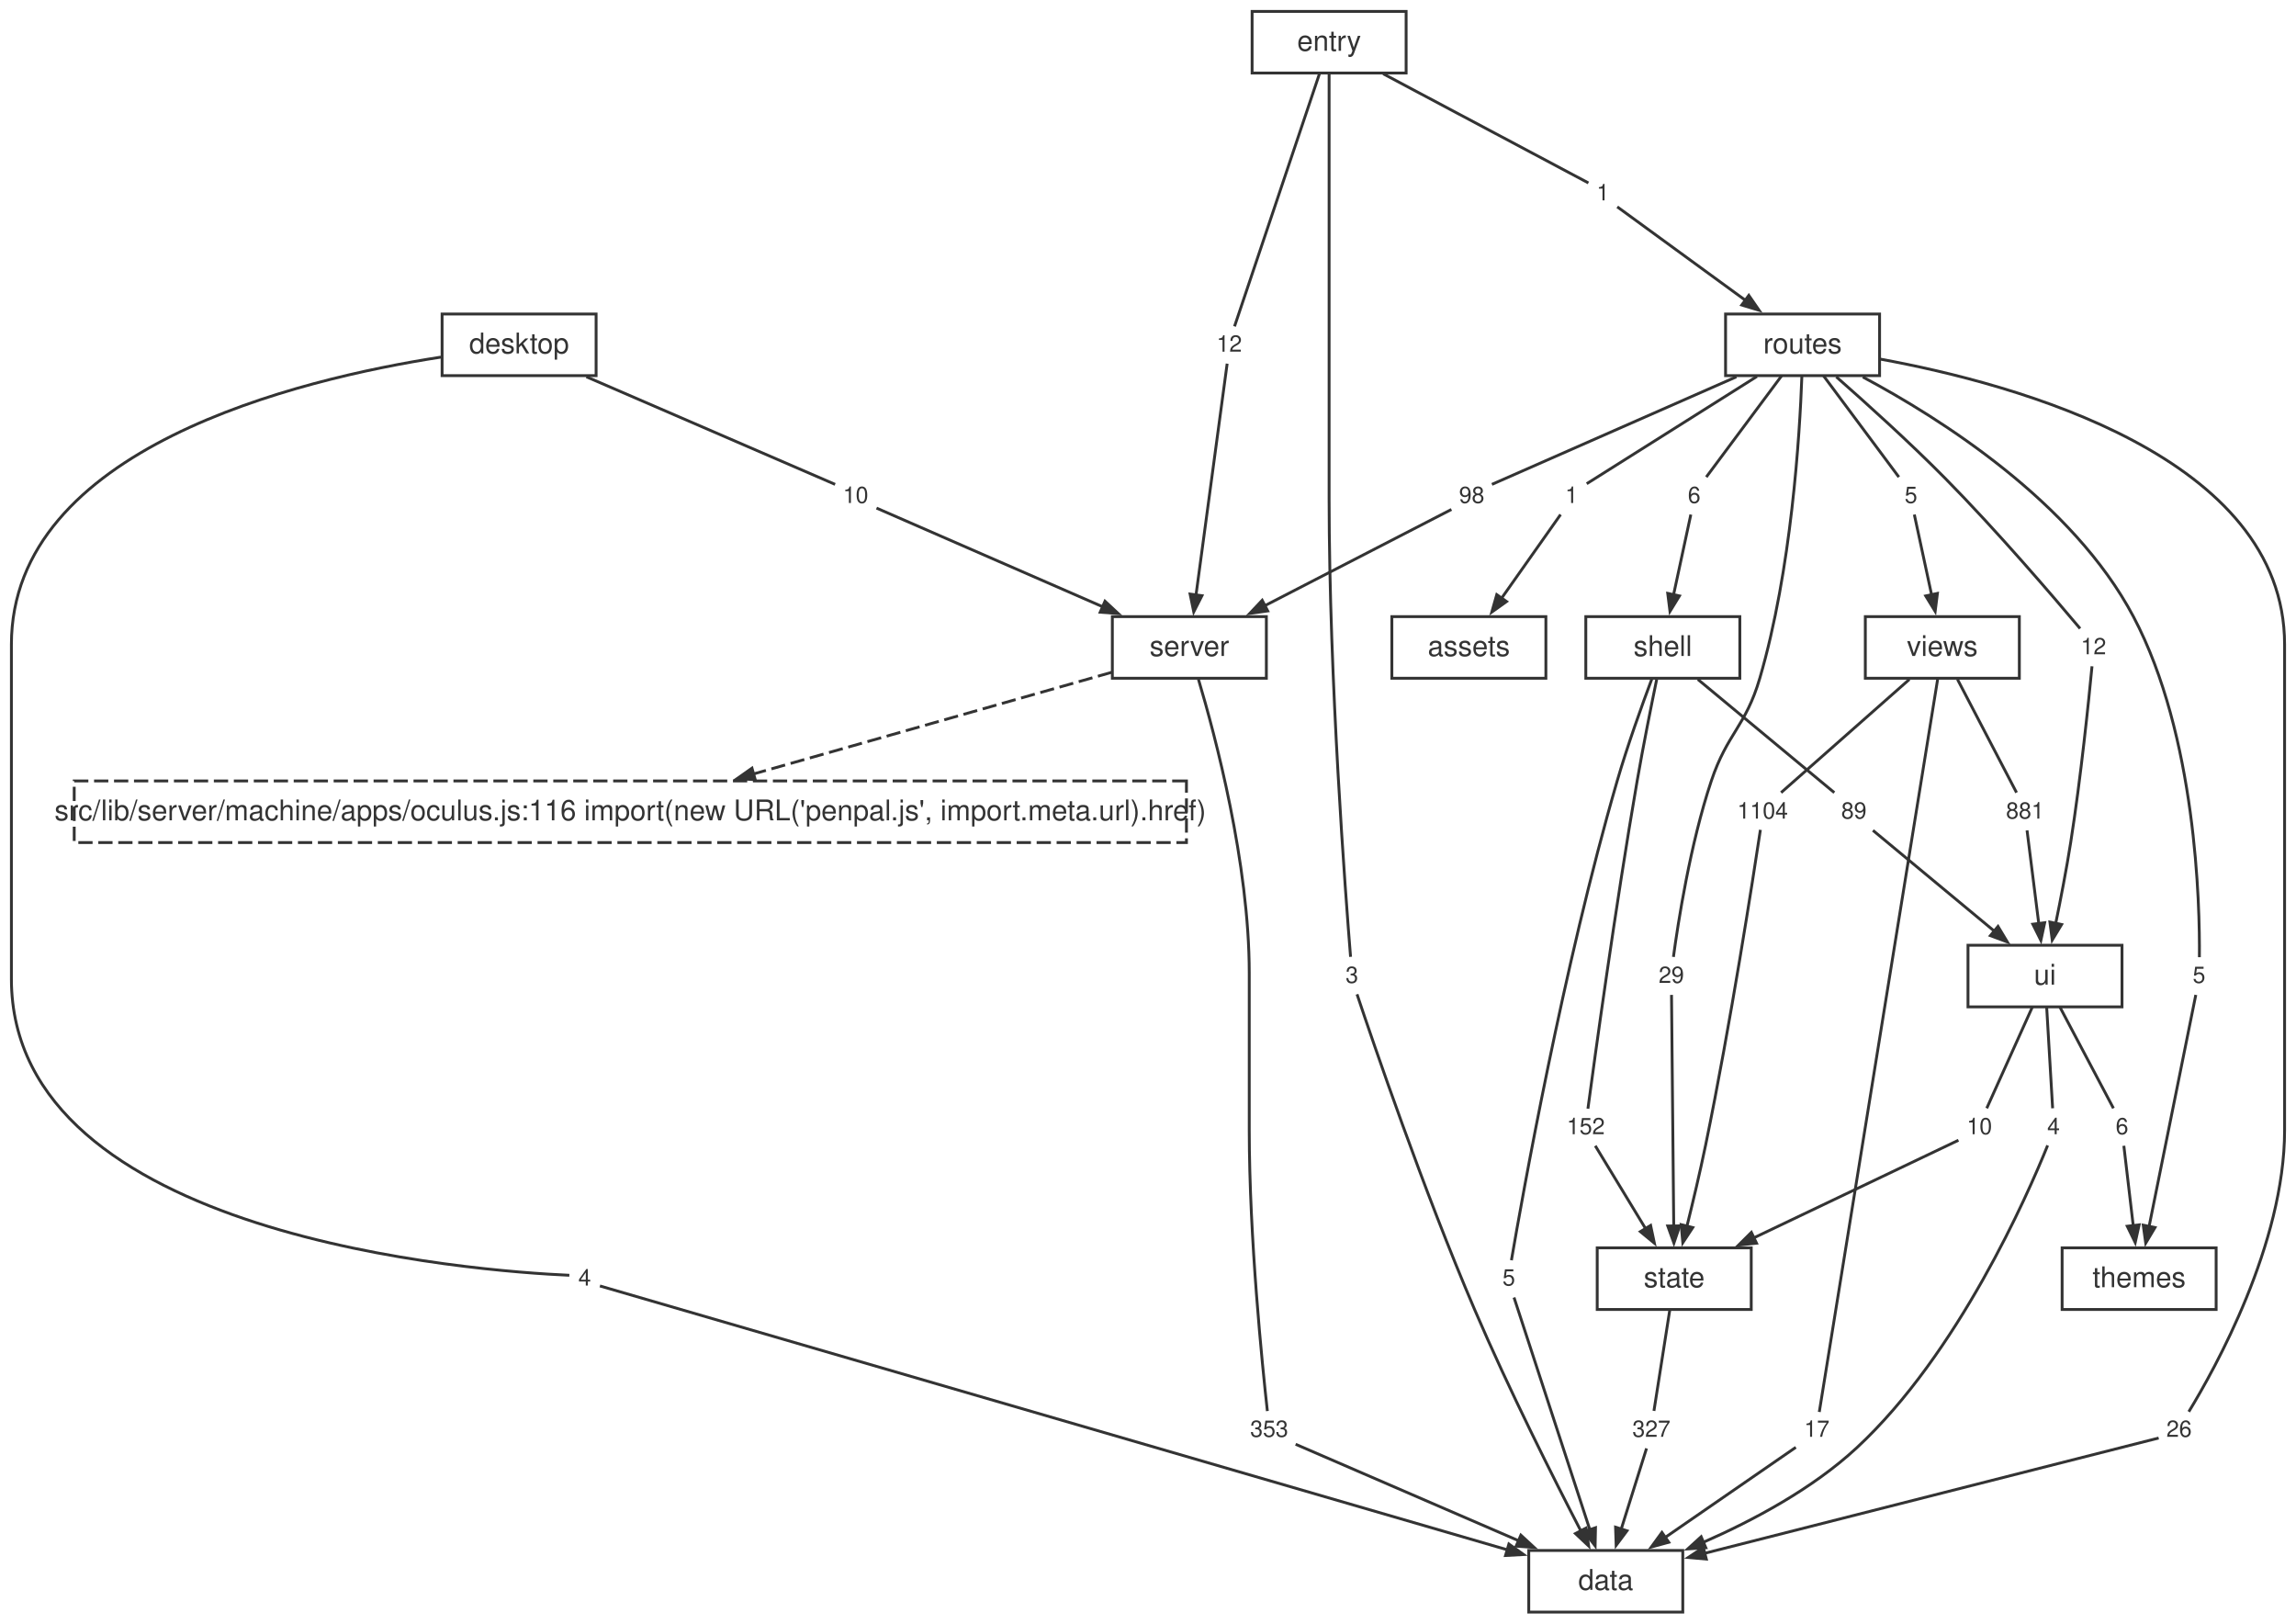
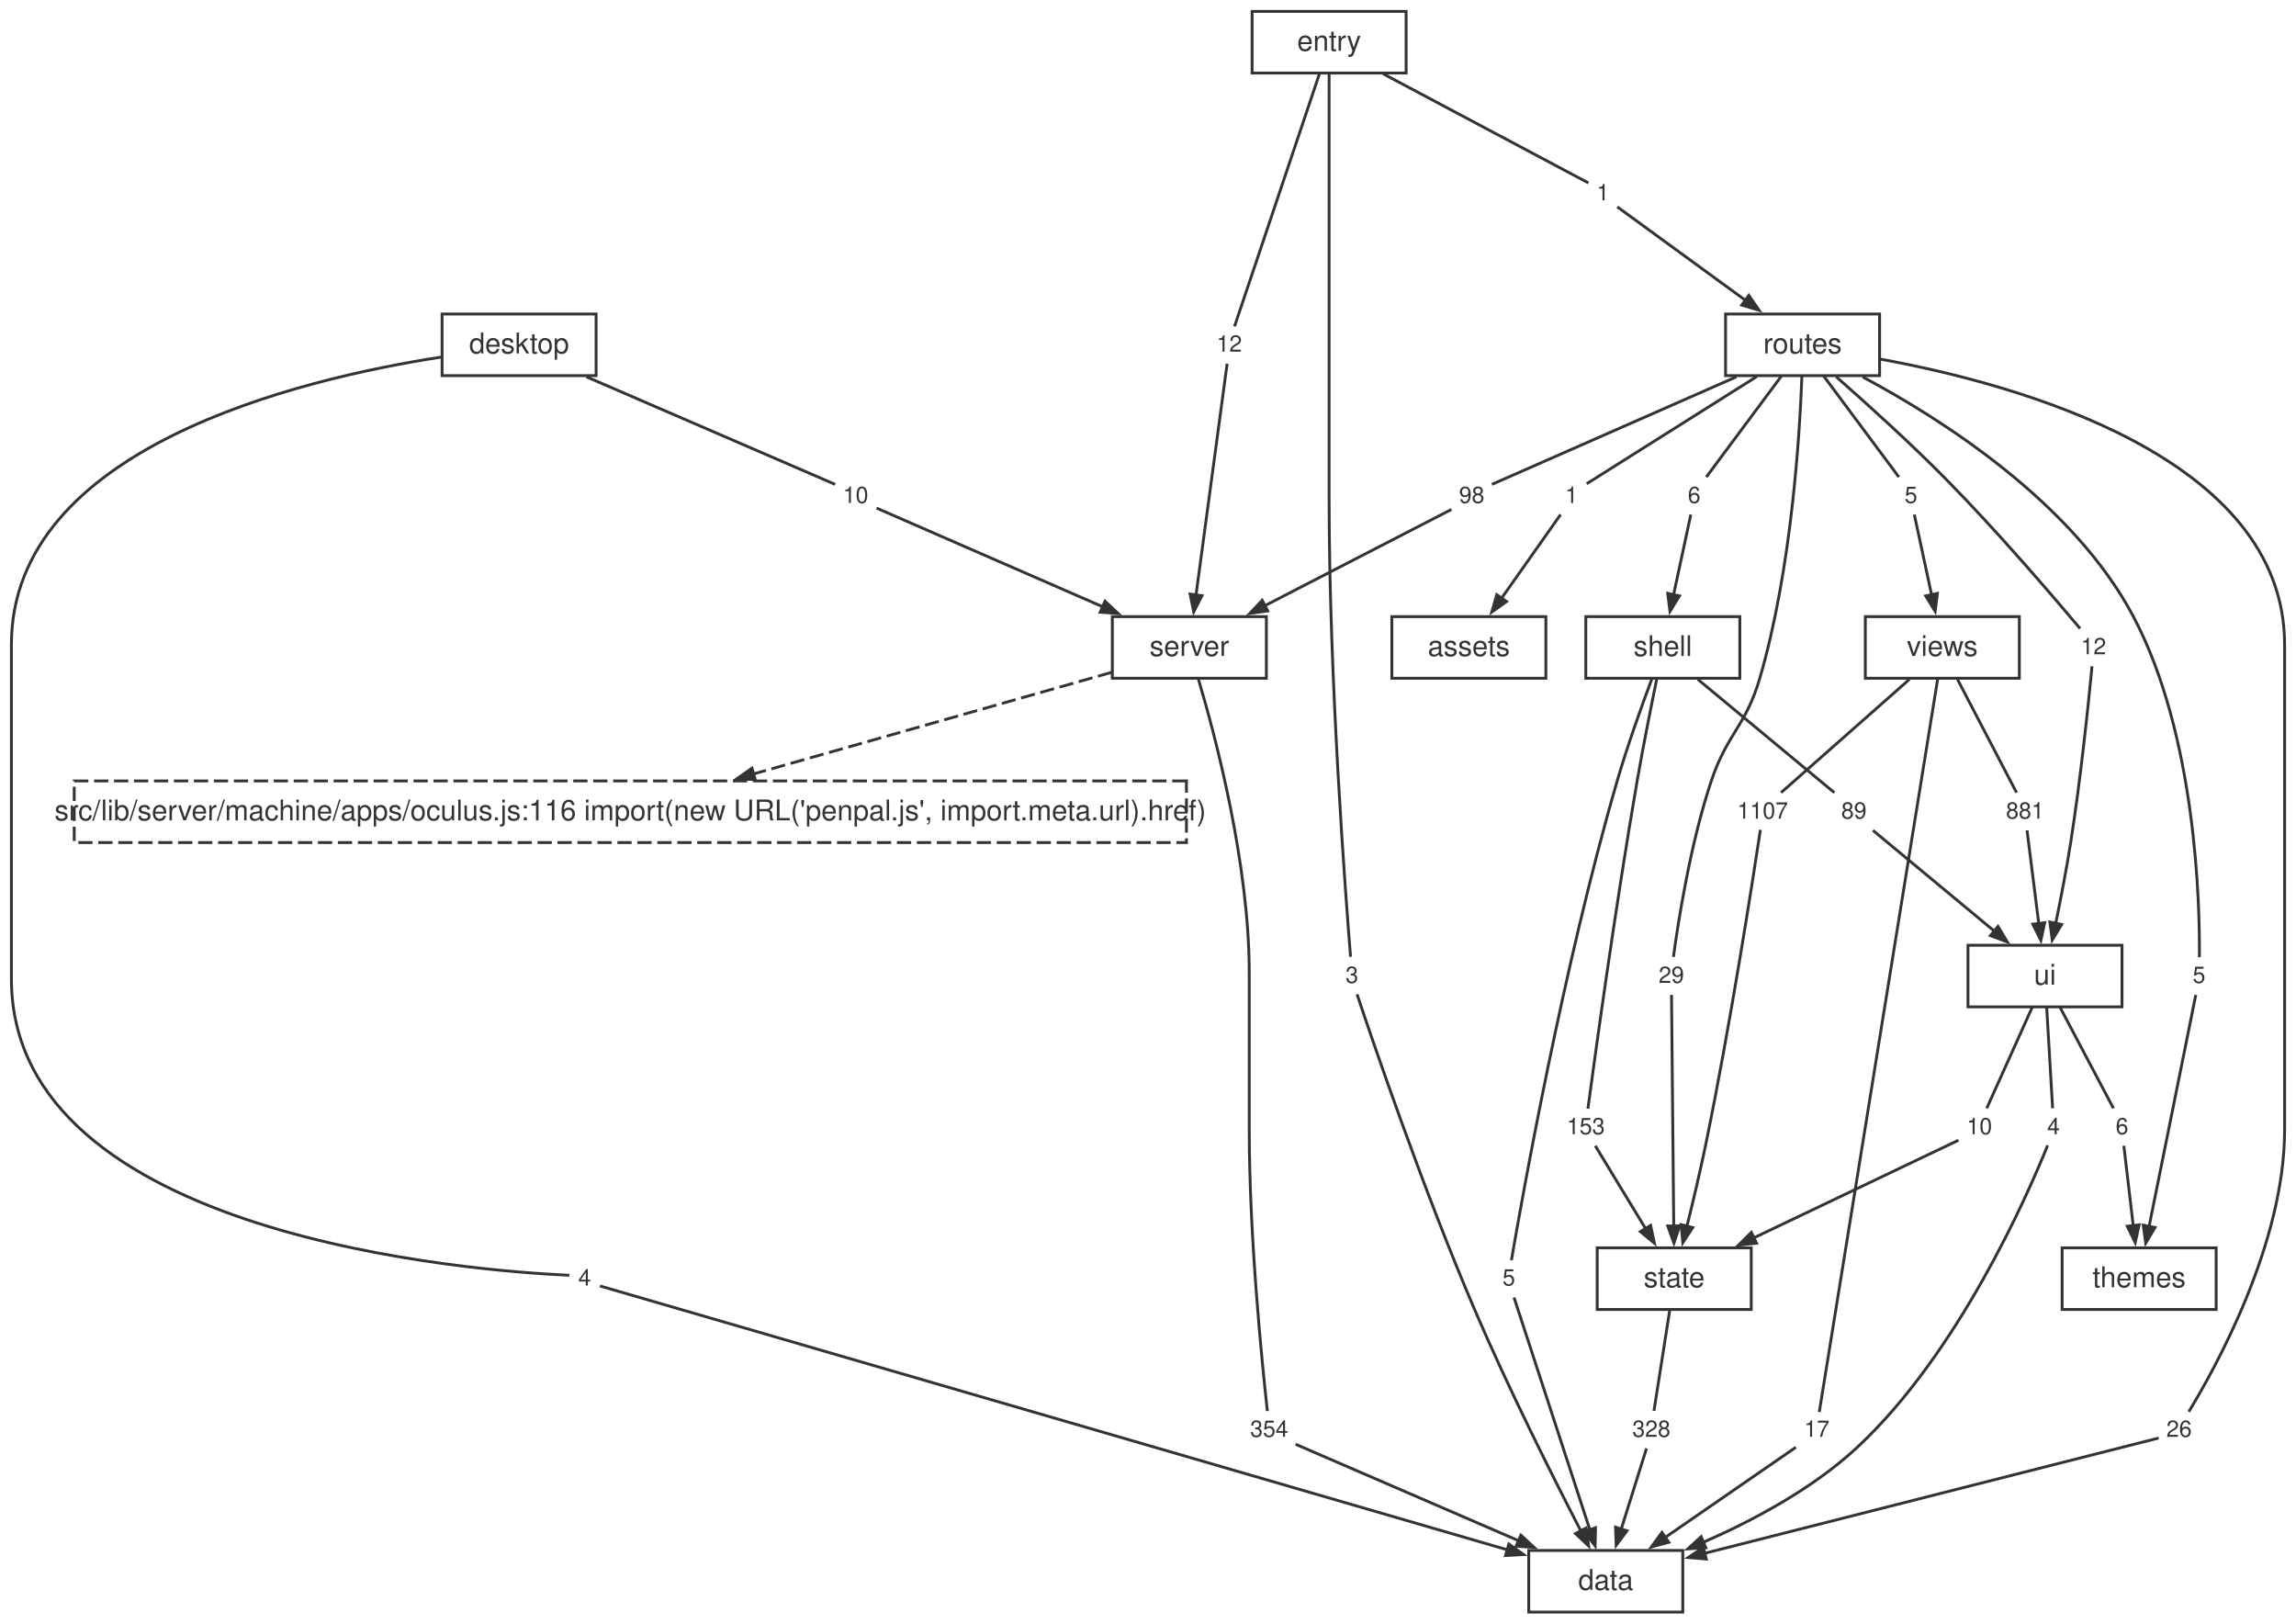
<svg xmlns="http://www.w3.org/2000/svg" width="805pt" height="569pt" viewBox="0.00 0.00 805.00 569.00">
  <style>svg { color: #333333; } @media (prefers-color-scheme: dark) { svg { color: #cccccc; background: #1e1e1e; } }</style>
  <g id="graph0" class="graph" transform="scale(1 1) rotate(0) translate(4 565.12)">
    <g id="node1" class="node">
      <polygon fill="none" stroke="currentColor" points="586,-21.6 532,-21.6 532,0 586,0 586,-21.6" />
      <text fill="currentColor" xml:space="preserve" text-anchor="middle" x="559" y="-7.8" font-family="Helvetica,Arial,sans-serif" font-size="10.00">data</text>
    </g>
    <g id="node2" class="node">
      <polygon fill="none" stroke="currentColor" points="440,-348.96 386,-348.96 386,-327.36 440,-327.36 440,-348.96" />
      <text fill="currentColor" xml:space="preserve" text-anchor="middle" x="413" y="-335.16" font-family="Helvetica,Arial,sans-serif" font-size="10.00">server</text>
    </g>
    <g id="node12" class="node">
      <polygon fill="none" stroke="currentColor" stroke-dasharray="5,2" points="411.98,-291.36 22.02,-291.36 22.02,-269.76 411.98,-269.76 411.98,-291.36" />
      <text fill="currentColor" xml:space="preserve" text-anchor="middle" x="217" y="-277.56" font-family="Helvetica,Arial,sans-serif" font-size="10.00">src/lib/server/machine/apps/oculus.js:116 import(new URL('penpal.js', import.meta.url).href)</text>
    </g>
    <g id="edge49" class="edge">
      <path fill="none" stroke="currentColor" stroke-dasharray="5,2" d="M385.75,-329.43C353.17,-320.19 298.25,-304.61 259.95,-293.74" />
      <polygon fill="currentColor" stroke="currentColor" points="260.8,-291.8 254.46,-292.19 259.65,-295.84 260.8,-291.8" />
    </g>
    <g id="node23" class="node">
      <polygon fill="none" stroke="none" points="449.88,-70.08 432.12,-70.08 432.12,-57.6 449.88,-57.6 449.88,-70.08" />
-       <text fill="currentColor" xml:space="preserve" text-anchor="middle" x="441" y="-61.44" font-family="Helvetica,Arial,sans-serif" font-size="8.00">353</text>
+       <text fill="currentColor" xml:space="preserve" text-anchor="middle" x="441" y="-61.44" font-family="Helvetica,Arial,sans-serif" font-size="8.00">354</text>
    </g>
    <g id="edge21" class="edge">
      <path fill="none" stroke="currentColor" d="M416.19,-326.98C422.06,-307.29 434,-262.54 434,-223.96 434,-223.96 434,-223.96 434,-168.92 434,-131.25 438.62,-86.08 440.35,-70.47" />
    </g>
    <g id="node3" class="node">
      <polygon fill="none" stroke="currentColor" points="610,-127.68 556,-127.68 556,-106.08 610,-106.08 610,-127.68" />
      <text fill="currentColor" xml:space="preserve" text-anchor="middle" x="583" y="-113.88" font-family="Helvetica,Arial,sans-serif" font-size="10.00">state</text>
    </g>
    <g id="node30" class="node">
      <polygon fill="none" stroke="none" points="583.88,-70.08 566.12,-70.08 566.12,-57.6 583.88,-57.6 583.88,-70.08" />
-       <text fill="currentColor" xml:space="preserve" text-anchor="middle" x="575" y="-61.44" font-family="Helvetica,Arial,sans-serif" font-size="8.00">327</text>
+       <text fill="currentColor" xml:space="preserve" text-anchor="middle" x="575" y="-61.44" font-family="Helvetica,Arial,sans-serif" font-size="8.00">328</text>
    </g>
    <g id="edge35" class="edge">
      <path fill="none" stroke="currentColor" d="M581.46,-106.04C579.8,-95.49 577.24,-79.12 575.89,-70.53" />
    </g>
    <g id="node4" class="node">
      <polygon fill="none" stroke="currentColor" points="740,-233.76 686,-233.76 686,-212.16 740,-212.16 740,-233.76" />
      <text fill="currentColor" xml:space="preserve" text-anchor="middle" x="713" y="-219.96" font-family="Helvetica,Arial,sans-serif" font-size="10.00">ui</text>
    </g>
    <g id="node31" class="node">
      <polygon fill="none" stroke="none" points="720.88,-176.16 711.12,-176.16 711.12,-163.68 720.88,-163.68 720.88,-176.16" />
      <text fill="currentColor" xml:space="preserve" text-anchor="middle" x="716" y="-167.52" font-family="Helvetica,Arial,sans-serif" font-size="8.00">4</text>
    </g>
    <g id="edge37" class="edge">
      <path fill="none" stroke="currentColor" d="M713.58,-212.12C714.2,-201.57 715.16,-185.2 715.67,-176.61" />
    </g>
    <g id="node32" class="node">
      <polygon fill="none" stroke="none" points="696.88,-176.16 683.12,-176.16 683.12,-163.68 696.88,-163.68 696.88,-176.16" />
      <text fill="currentColor" xml:space="preserve" text-anchor="middle" x="690" y="-167.52" font-family="Helvetica,Arial,sans-serif" font-size="8.00">10</text>
    </g>
    <g id="edge39" class="edge">
      <path fill="none" stroke="currentColor" d="M708.57,-212.12C703.81,-201.57 696.43,-185.2 692.57,-176.61" />
    </g>
    <g id="node33" class="node">
      <polygon fill="none" stroke="none" points="744.88,-176.16 735.12,-176.16 735.12,-163.68 744.88,-163.68 744.88,-176.16" />
      <text fill="currentColor" xml:space="preserve" text-anchor="middle" x="740" y="-167.52" font-family="Helvetica,Arial,sans-serif" font-size="8.00">6</text>
    </g>
    <g id="edge41" class="edge">
      <path fill="none" stroke="currentColor" d="M718.21,-212.12C723.78,-201.57 732.45,-185.2 736.99,-176.61" />
    </g>
    <g id="node5" class="node">
      <polygon fill="none" stroke="currentColor" points="606,-348.96 552,-348.96 552,-327.36 606,-327.36 606,-348.96" />
      <text fill="currentColor" xml:space="preserve" text-anchor="middle" x="579" y="-335.16" font-family="Helvetica,Arial,sans-serif" font-size="10.00">shell</text>
    </g>
    <g id="node24" class="node">
      <polygon fill="none" stroke="none" points="529.88,-123.12 520.12,-123.12 520.12,-110.64 529.88,-110.64 529.88,-123.12" />
      <text fill="currentColor" xml:space="preserve" text-anchor="middle" x="525" y="-114.48" font-family="Helvetica,Arial,sans-serif" font-size="8.00">5</text>
    </g>
    <g id="edge23" class="edge">
      <path fill="none" stroke="currentColor" d="M575.13,-327.07C571.68,-317.86 566.62,-303.81 563,-291.36 544.05,-226.23 529.61,-144.92 525.92,-123.34" />
    </g>
    <g id="node25" class="node">
      <polygon fill="none" stroke="none" points="560.88,-176.16 543.12,-176.16 543.12,-163.68 560.88,-163.68 560.88,-176.16" />
-       <text fill="currentColor" xml:space="preserve" text-anchor="middle" x="552" y="-167.52" font-family="Helvetica,Arial,sans-serif" font-size="8.00">152</text>
+       <text fill="currentColor" xml:space="preserve" text-anchor="middle" x="552" y="-167.52" font-family="Helvetica,Arial,sans-serif" font-size="8.00">153</text>
    </g>
    <g id="edge25" class="edge">
      <path fill="none" stroke="currentColor" d="M576.86,-327C574.95,-317.73 572.13,-303.66 570,-291.36 562.36,-247.19 555.03,-193.58 552.74,-176.46" />
    </g>
    <g id="node26" class="node">
      <polygon fill="none" stroke="none" points="652.88,-286.8 639.12,-286.8 639.12,-274.32 652.88,-274.32 652.88,-286.8" />
      <text fill="currentColor" xml:space="preserve" text-anchor="middle" x="646" y="-278.16" font-family="Helvetica,Arial,sans-serif" font-size="8.00">89</text>
    </g>
    <g id="edge27" class="edge">
      <path fill="none" stroke="currentColor" d="M591.29,-326.96C605.34,-315.3 627.86,-296.62 639.12,-287.27" />
    </g>
    <g id="node6" class="node">
      <polygon fill="none" stroke="currentColor" points="704,-348.96 650,-348.96 650,-327.36 704,-327.36 704,-348.96" />
      <text fill="currentColor" xml:space="preserve" text-anchor="middle" x="677" y="-335.16" font-family="Helvetica,Arial,sans-serif" font-size="10.00">views</text>
    </g>
    <g id="node34" class="node">
      <polygon fill="none" stroke="none" points="639.88,-70.08 626.12,-70.08 626.12,-57.6 639.88,-57.6 639.88,-70.08" />
      <text fill="currentColor" xml:space="preserve" text-anchor="middle" x="633" y="-61.44" font-family="Helvetica,Arial,sans-serif" font-size="8.00">17</text>
    </g>
    <g id="edge43" class="edge">
      <path fill="none" stroke="currentColor" d="M675.38,-327.15C668.19,-282.62 639.23,-103.37 633.86,-70.15" />
    </g>
    <g id="node35" class="node">
      <polygon fill="none" stroke="none" points="624.88,-286.8 603.12,-286.8 603.12,-274.32 624.88,-274.32 624.88,-286.8" />
-       <text fill="currentColor" xml:space="preserve" text-anchor="middle" x="614" y="-278.16" font-family="Helvetica,Arial,sans-serif" font-size="8.00">1104</text>
+       <text fill="currentColor" xml:space="preserve" text-anchor="middle" x="614" y="-278.16" font-family="Helvetica,Arial,sans-serif" font-size="8.00">1107</text>
    </g>
    <g id="edge45" class="edge">
      <path fill="none" stroke="currentColor" d="M665.44,-326.96C652.23,-315.3 631.06,-296.62 620.47,-287.27" />
    </g>
    <g id="node36" class="node">
      <polygon fill="none" stroke="none" points="714.88,-286.8 697.12,-286.8 697.12,-274.32 714.88,-274.32 714.88,-286.8" />
      <text fill="currentColor" xml:space="preserve" text-anchor="middle" x="706" y="-278.16" font-family="Helvetica,Arial,sans-serif" font-size="8.00">881</text>
    </g>
    <g id="edge47" class="edge">
      <path fill="none" stroke="currentColor" d="M682.32,-326.96C688.4,-315.3 698.15,-296.62 703.02,-287.27" />
    </g>
    <g id="node7" class="node">
      <polygon fill="none" stroke="currentColor" points="773,-127.68 719,-127.68 719,-106.08 773,-106.08 773,-127.68" />
      <text fill="currentColor" xml:space="preserve" text-anchor="middle" x="746" y="-113.88" font-family="Helvetica,Arial,sans-serif" font-size="10.00">themes</text>
    </g>
    <g id="node8" class="node">
      <polygon fill="none" stroke="currentColor" points="655,-455.04 601,-455.04 601,-433.44 655,-433.44 655,-455.04" />
      <text fill="currentColor" xml:space="preserve" text-anchor="middle" x="628" y="-441.24" font-family="Helvetica,Arial,sans-serif" font-size="10.00">routes</text>
    </g>
    <g id="node15" class="node">
      <polygon fill="none" stroke="none" points="766.88,-70.08 753.12,-70.08 753.12,-57.6 766.88,-57.6 766.88,-70.08" />
      <text fill="currentColor" xml:space="preserve" text-anchor="middle" x="760" y="-61.44" font-family="Helvetica,Arial,sans-serif" font-size="8.00">26</text>
    </g>
    <g id="edge5" class="edge">
      <path fill="none" stroke="currentColor" d="M655.15,-439.25C702.93,-430.52 797,-404.97 797,-339.16 797,-339.16 797,-339.16 797,-168.92 797,-129.03 772.57,-85.25 763.41,-70.24" />
    </g>
    <g id="node16" class="node">
      <polygon fill="none" stroke="none" points="551.88,-397.44 542.12,-397.44 542.12,-384.96 551.88,-384.96 551.88,-397.44" />
      <text fill="currentColor" xml:space="preserve" text-anchor="middle" x="547" y="-388.8" font-family="Helvetica,Arial,sans-serif" font-size="8.00">1</text>
    </g>
    <g id="edge7" class="edge">
      <path fill="none" stroke="currentColor" d="M612,-433.16C593.55,-421.54 564.26,-403.07 552.32,-395.55" />
    </g>
    <g id="node17" class="node">
      <polygon fill="none" stroke="none" points="518.88,-397.44 505.12,-397.44 505.12,-384.96 518.88,-384.96 518.88,-397.44" />
      <text fill="currentColor" xml:space="preserve" text-anchor="middle" x="512" y="-388.8" font-family="Helvetica,Arial,sans-serif" font-size="8.00">98</text>
    </g>
    <g id="edge9" class="edge">
      <path fill="none" stroke="currentColor" d="M604.8,-433.03C578.09,-421.28 535.75,-402.65 519.08,-395.32" />
    </g>
    <g id="node18" class="node">
      <polygon fill="none" stroke="none" points="594.88,-397.44 585.12,-397.44 585.12,-384.96 594.88,-384.96 594.88,-397.44" />
      <text fill="currentColor" xml:space="preserve" text-anchor="middle" x="590" y="-388.8" font-family="Helvetica,Arial,sans-serif" font-size="8.00">6</text>
    </g>
    <g id="edge11" class="edge">
      <path fill="none" stroke="currentColor" d="M620.67,-433.4C612.82,-422.85 600.63,-406.48 594.24,-397.89" />
    </g>
    <g id="node19" class="node">
      <polygon fill="none" stroke="none" points="588.88,-229.2 575.12,-229.2 575.12,-216.72 588.88,-216.72 588.88,-229.2" />
      <text fill="currentColor" xml:space="preserve" text-anchor="middle" x="582" y="-220.56" font-family="Helvetica,Arial,sans-serif" font-size="8.00">29</text>
    </g>
    <g id="edge13" class="edge">
      <path fill="none" stroke="currentColor" d="M627.75,-433.1C627,-412.69 624.12,-365.32 613,-327.36 608.03,-310.38 601.62,-308.14 596,-291.36 588.57,-269.15 584.31,-241.44 582.72,-229.67" />
    </g>
    <g id="node20" class="node">
      <polygon fill="none" stroke="none" points="771.88,-229.2 762.12,-229.2 762.12,-216.72 771.88,-216.72 771.88,-229.2" />
      <text fill="currentColor" xml:space="preserve" text-anchor="middle" x="767" y="-220.56" font-family="Helvetica,Arial,sans-serif" font-size="8.00">5</text>
    </g>
    <g id="edge15" class="edge">
      <path fill="none" stroke="currentColor" d="M649.12,-432.96C676.36,-418.42 722.77,-389.11 744,-348.96 766.07,-307.21 767.31,-247.91 767.13,-229.58" />
    </g>
    <g id="node21" class="node">
      <polygon fill="none" stroke="none" points="736.88,-344.4 723.12,-344.4 723.12,-331.92 736.88,-331.92 736.88,-344.4" />
      <text fill="currentColor" xml:space="preserve" text-anchor="middle" x="730" y="-335.76" font-family="Helvetica,Arial,sans-serif" font-size="8.00">12</text>
    </g>
    <g id="edge17" class="edge">
      <path fill="none" stroke="currentColor" d="M639.83,-433.01C650.16,-423.93 665.43,-410.17 678,-397.44 696.29,-378.91 716.39,-355.39 725.3,-344.79" />
    </g>
    <g id="node22" class="node">
      <polygon fill="none" stroke="none" points="670.88,-397.44 661.12,-397.44 661.12,-384.96 670.88,-384.96 670.88,-397.44" />
      <text fill="currentColor" xml:space="preserve" text-anchor="middle" x="666" y="-388.8" font-family="Helvetica,Arial,sans-serif" font-size="8.00">5</text>
    </g>
    <g id="edge19" class="edge">
      <path fill="none" stroke="currentColor" d="M635.33,-433.4C643.18,-422.85 655.37,-406.48 661.76,-397.89" />
    </g>
    <g id="node9" class="node">
      <polygon fill="none" stroke="currentColor" points="205,-455.04 151,-455.04 151,-433.44 205,-433.44 205,-455.04" />
      <text fill="currentColor" xml:space="preserve" text-anchor="middle" x="178" y="-441.24" font-family="Helvetica,Arial,sans-serif" font-size="10.00">desktop</text>
    </g>
    <g id="node13" class="node">
      <polygon fill="none" stroke="none" points="205.88,-123.12 196.12,-123.12 196.12,-110.64 205.88,-110.64 205.88,-123.12" />
      <text fill="currentColor" xml:space="preserve" text-anchor="middle" x="201" y="-114.48" font-family="Helvetica,Arial,sans-serif" font-size="8.00">4</text>
    </g>
    <g id="edge1" class="edge">
      <path fill="none" stroke="currentColor" d="M150.58,-439.93C100.65,-432.2 0,-408.07 0,-339.16 0,-339.16 0,-339.16 0,-221.96 0,-131.18 163.66,-119.49 195.62,-118.07" />
    </g>
    <g id="node14" class="node">
      <polygon fill="none" stroke="none" points="302.88,-397.44 289.12,-397.44 289.12,-384.96 302.88,-384.96 302.88,-397.44" />
      <text fill="currentColor" xml:space="preserve" text-anchor="middle" x="296" y="-388.8" font-family="Helvetica,Arial,sans-serif" font-size="8.00">10</text>
    </g>
    <g id="edge3" class="edge">
      <path fill="none" stroke="currentColor" d="M201.6,-433.03C228.77,-421.28 271.84,-402.65 288.8,-395.32" />
    </g>
    <g id="node10" class="node">
      <polygon fill="none" stroke="currentColor" points="489,-561.12 435,-561.12 435,-539.52 489,-539.52 489,-561.12" />
      <text fill="currentColor" xml:space="preserve" text-anchor="middle" x="462" y="-547.32" font-family="Helvetica,Arial,sans-serif" font-size="10.00">entry</text>
    </g>
    <g id="node27" class="node">
      <polygon fill="none" stroke="none" points="474.88,-229.2 465.12,-229.2 465.12,-216.72 474.88,-216.72 474.88,-229.2" />
      <text fill="currentColor" xml:space="preserve" text-anchor="middle" x="470" y="-220.56" font-family="Helvetica,Arial,sans-serif" font-size="8.00">3</text>
    </g>
    <g id="edge29" class="edge">
      <path fill="none" stroke="currentColor" d="M462,-539.27C462,-520.7 462,-479.75 462,-445.24 462,-445.24 462,-445.24 462,-390.2 462,-327.21 467.8,-250.95 469.52,-229.7" />
    </g>
    <g id="node28" class="node">
      <polygon fill="none" stroke="none" points="562.88,-503.52 553.12,-503.52 553.12,-491.04 562.88,-491.04 562.88,-503.52" />
      <text fill="currentColor" xml:space="preserve" text-anchor="middle" x="558" y="-494.88" font-family="Helvetica,Arial,sans-serif" font-size="8.00">1</text>
    </g>
    <g id="edge31" class="edge">
      <path fill="none" stroke="currentColor" d="M480.97,-539.24C503.48,-527.27 539.64,-508.04 552.91,-500.99" />
    </g>
    <g id="node29" class="node">
      <polygon fill="none" stroke="none" points="433.88,-450.48 420.12,-450.48 420.12,-438 433.88,-438 433.88,-450.48" />
      <text fill="currentColor" xml:space="preserve" text-anchor="middle" x="427" y="-441.84" font-family="Helvetica,Arial,sans-serif" font-size="8.00">12</text>
    </g>
    <g id="edge33" class="edge">
      <path fill="none" stroke="currentColor" d="M458.64,-539.34C451.39,-517.77 434.45,-467.39 428.84,-450.71" />
    </g>
    <g id="node11" class="node">
      <polygon fill="none" stroke="currentColor" points="538,-348.96 484,-348.96 484,-327.36 538,-327.36 538,-348.96" />
      <text fill="currentColor" xml:space="preserve" text-anchor="middle" x="511" y="-335.16" font-family="Helvetica,Arial,sans-serif" font-size="10.00">assets</text>
    </g>
    <g id="edge2" class="edge">
      <path fill="none" stroke="currentColor" d="M206.34,-114.33C241.67,-104.06 442.95,-45.54 524.6,-21.8" />
      <polygon fill="currentColor" stroke="currentColor" points="525.03,-23.86 530.2,-20.17 523.85,-19.83 525.03,-23.86" />
    </g>
    <g id="edge4" class="edge">
      <path fill="none" stroke="currentColor" d="M303.32,-387.01C318.91,-380.21 356.14,-363.96 382.91,-352.29" />
      <polygon fill="currentColor" stroke="currentColor" points="383.42,-354.36 388.08,-350.03 381.74,-350.51 383.42,-354.36" />
    </g>
    <g id="edge6" class="edge">
      <path fill="none" stroke="currentColor" d="M752.85,-61.02C727.7,-54.64 642.28,-32.95 593.64,-20.6" />
      <polygon fill="currentColor" stroke="currentColor" points="594.25,-18.58 587.92,-19.14 593.22,-22.66 594.25,-18.58" />
    </g>
    <g id="edge8" class="edge">
      <path fill="none" stroke="currentColor" d="M543.15,-384.74C538.22,-377.75 529.47,-365.35 522.35,-355.25" />
      <polygon fill="currentColor" stroke="currentColor" points="524.21,-354.25 519.04,-350.56 520.78,-356.67 524.21,-354.25" />
    </g>
    <g id="edge10" class="edge">
      <path fill="none" stroke="currentColor" d="M504.88,-386.53C491.38,-379.57 461.44,-364.13 439.39,-352.76" />
      <polygon fill="currentColor" stroke="currentColor" points="440.47,-350.96 434.17,-350.07 438.54,-354.69 440.47,-350.96" />
    </g>
    <g id="edge12" class="edge">
      <path fill="none" stroke="currentColor" d="M588.82,-384.74C587.37,-378.02 584.84,-366.28 582.72,-356.4" />
      <polygon fill="currentColor" stroke="currentColor" points="584.83,-356.22 581.51,-350.8 580.72,-357.11 584.83,-356.22" />
    </g>
    <g id="edge14" class="edge">
      <path fill="none" stroke="currentColor" d="M582.05,-216.36C582.2,-201.27 582.6,-159.22 582.83,-135.23" />
      <polygon fill="currentColor" stroke="currentColor" points="584.93,-135.39 582.89,-129.37 580.73,-135.35 584.93,-135.39" />
    </g>
    <g id="edge16" class="edge">
      <path fill="none" stroke="currentColor" d="M765.87,-216.36C762.81,-201.2 754.27,-158.85 749.44,-134.92" />
      <polygon fill="currentColor" stroke="currentColor" points="751.56,-134.8 748.31,-129.34 747.44,-135.63 751.56,-134.8" />
    </g>
    <g id="edge18" class="edge">
      <path fill="none" stroke="currentColor" d="M729.48,-331.55C728.37,-319.96 725.59,-292.57 722,-269.76 720.51,-260.32 718.49,-249.86 716.73,-241.32" />
      <polygon fill="currentColor" stroke="currentColor" points="718.82,-241.03 715.53,-235.59 714.71,-241.89 718.82,-241.03" />
    </g>
    <g id="edge20" class="edge">
      <path fill="none" stroke="currentColor" d="M667.18,-384.74C668.63,-378.02 671.16,-366.28 673.28,-356.4" />
      <polygon fill="currentColor" stroke="currentColor" points="675.28,-357.11 674.49,-350.8 671.17,-356.22 675.28,-357.11" />
    </g>
    <g id="edge22" class="edge">
      <path fill="none" stroke="currentColor" d="M450.26,-58.83C466.92,-51.63 502.62,-36.19 528.58,-24.96" />
      <polygon fill="currentColor" stroke="currentColor" points="529.23,-26.97 533.9,-22.66 527.56,-23.11 529.23,-26.97" />
    </g>
    <g id="edge24" class="edge">
      <path fill="none" stroke="currentColor" d="M526.83,-110.28C531.78,-95.12 545.61,-52.77 553.43,-28.84" />
      <polygon fill="currentColor" stroke="currentColor" points="555.4,-29.57 555.27,-23.21 551.41,-28.26 555.4,-29.57" />
    </g>
    <g id="edge26" class="edge">
      <path fill="none" stroke="currentColor" d="M555.32,-163.46C559.52,-156.54 566.95,-144.3 573.06,-134.25" />
      <polygon fill="currentColor" stroke="currentColor" points="574.72,-135.55 576.04,-129.33 571.13,-133.37 574.72,-135.55" />
    </g>
    <g id="edge28" class="edge">
      <path fill="none" stroke="currentColor" d="M652.67,-274.03C662.52,-265.85 681.29,-250.28 695.29,-238.66" />
      <polygon fill="currentColor" stroke="currentColor" points="696.52,-240.37 699.79,-234.92 693.84,-237.13 696.52,-240.37" />
    </g>
    <g id="edge30" class="edge">
      <path fill="none" stroke="currentColor" d="M471.79,-216.57C477.35,-199.92 495.09,-147.9 513,-106.08 524.94,-78.2 540.81,-46.69 550.45,-28.08" />
      <polygon fill="currentColor" stroke="currentColor" points="552.09,-29.47 553,-23.17 548.37,-27.53 552.09,-29.47" />
    </g>
    <g id="edge32" class="edge">
      <path fill="none" stroke="currentColor" d="M563.03,-492.61C572.33,-485.83 592.66,-471.01 608.12,-459.73" />
      <polygon fill="currentColor" stroke="currentColor" points="609.15,-461.58 612.76,-456.35 606.67,-458.19 609.15,-461.58" />
    </g>
    <g id="edge34" class="edge">
      <path fill="none" stroke="currentColor" d="M426.25,-437.64C424.22,-422.55 418.56,-380.5 415.33,-356.51" />
      <polygon fill="currentColor" stroke="currentColor" points="417.42,-356.3 414.54,-350.63 413.26,-356.86 417.42,-356.3" />
    </g>
    <g id="edge36" class="edge">
      <path fill="none" stroke="currentColor" d="M573.29,-57.38C571.18,-50.66 567.5,-38.92 564.4,-29.04" />
      <polygon fill="currentColor" stroke="currentColor" points="566.44,-28.5 562.64,-23.4 562.43,-29.76 566.44,-28.5" />
    </g>
    <g id="edge38" class="edge">
      <path fill="none" stroke="currentColor" d="M713.92,-163.59C706.92,-146.25 682.67,-90.69 647,-57.6 631.51,-43.23 610.65,-32.11 593.12,-24.43" />
      <polygon fill="currentColor" stroke="currentColor" points="594.08,-22.55 587.74,-22.14 592.44,-26.42 594.08,-22.55" />
    </g>
    <g id="edge40" class="edge">
      <path fill="none" stroke="currentColor" d="M682.65,-165.41C668.06,-158.45 634.79,-142.59 610.7,-131.09" />
      <polygon fill="currentColor" stroke="currentColor" points="611.86,-129.32 605.54,-128.63 610.05,-133.11 611.86,-129.32" />
    </g>
    <g id="edge42" class="edge">
      <path fill="none" stroke="currentColor" d="M740.64,-163.46C741.42,-156.8 742.78,-145.23 743.94,-135.41" />
      <polygon fill="currentColor" stroke="currentColor" points="746.01,-135.75 744.63,-129.54 741.84,-135.26 746.01,-135.75" />
    </g>
    <g id="edge44" class="edge">
      <path fill="none" stroke="currentColor" d="M625.63,-57.76C614.98,-50.41 594.88,-36.55 579.53,-25.96" />
      <polygon fill="currentColor" stroke="currentColor" points="581.08,-24.48 574.95,-22.8 578.69,-27.93 581.08,-24.48" />
    </g>
    <g id="edge46" class="edge">
      <path fill="none" stroke="currentColor" d="M613.21,-274.22C610.72,-257.72 602.74,-206.07 594,-163.68 592.05,-154.24 589.57,-143.78 587.45,-135.24" />
      <polygon fill="currentColor" stroke="currentColor" points="589.5,-134.8 586.01,-129.49 585.43,-135.82 589.5,-134.8" />
    </g>
    <g id="edge48" class="edge">
      <path fill="none" stroke="currentColor" d="M706.7,-274.03C707.65,-266.44 709.41,-252.46 710.83,-241.2" />
      <polygon fill="currentColor" stroke="currentColor" points="712.89,-241.67 711.55,-235.45 708.72,-241.14 712.89,-241.67" />
    </g>
  </g>
</svg>
